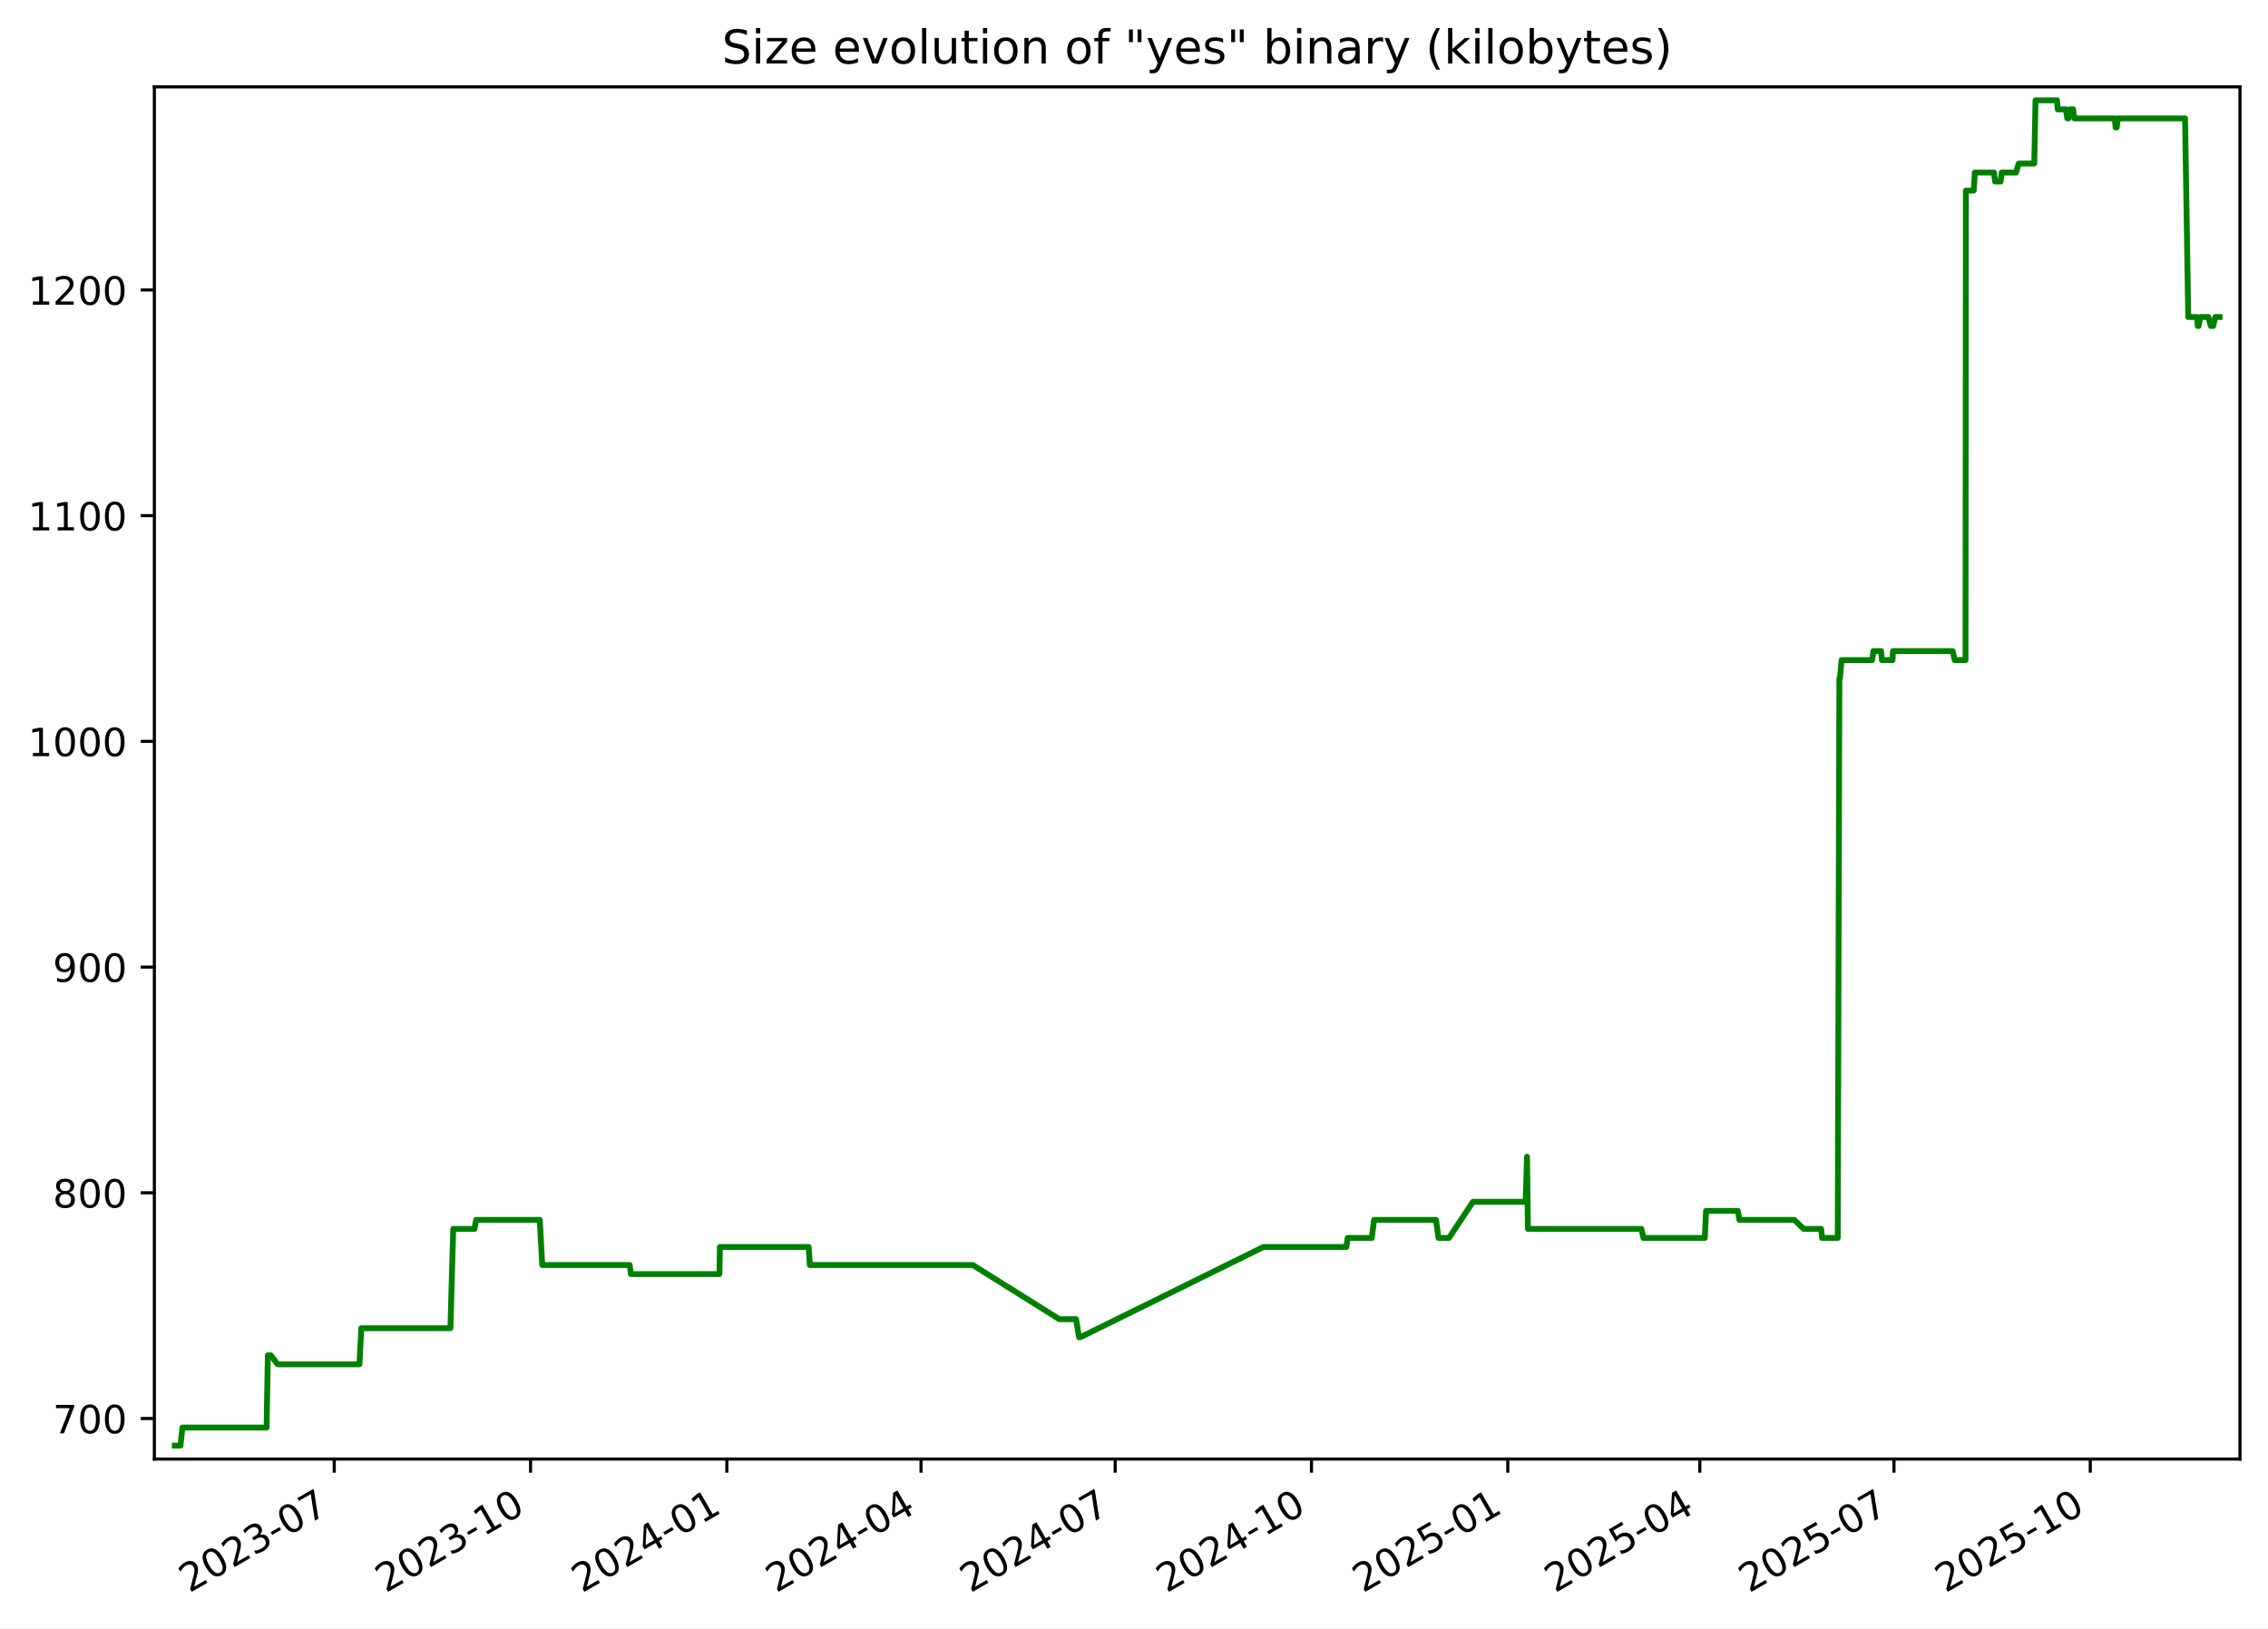
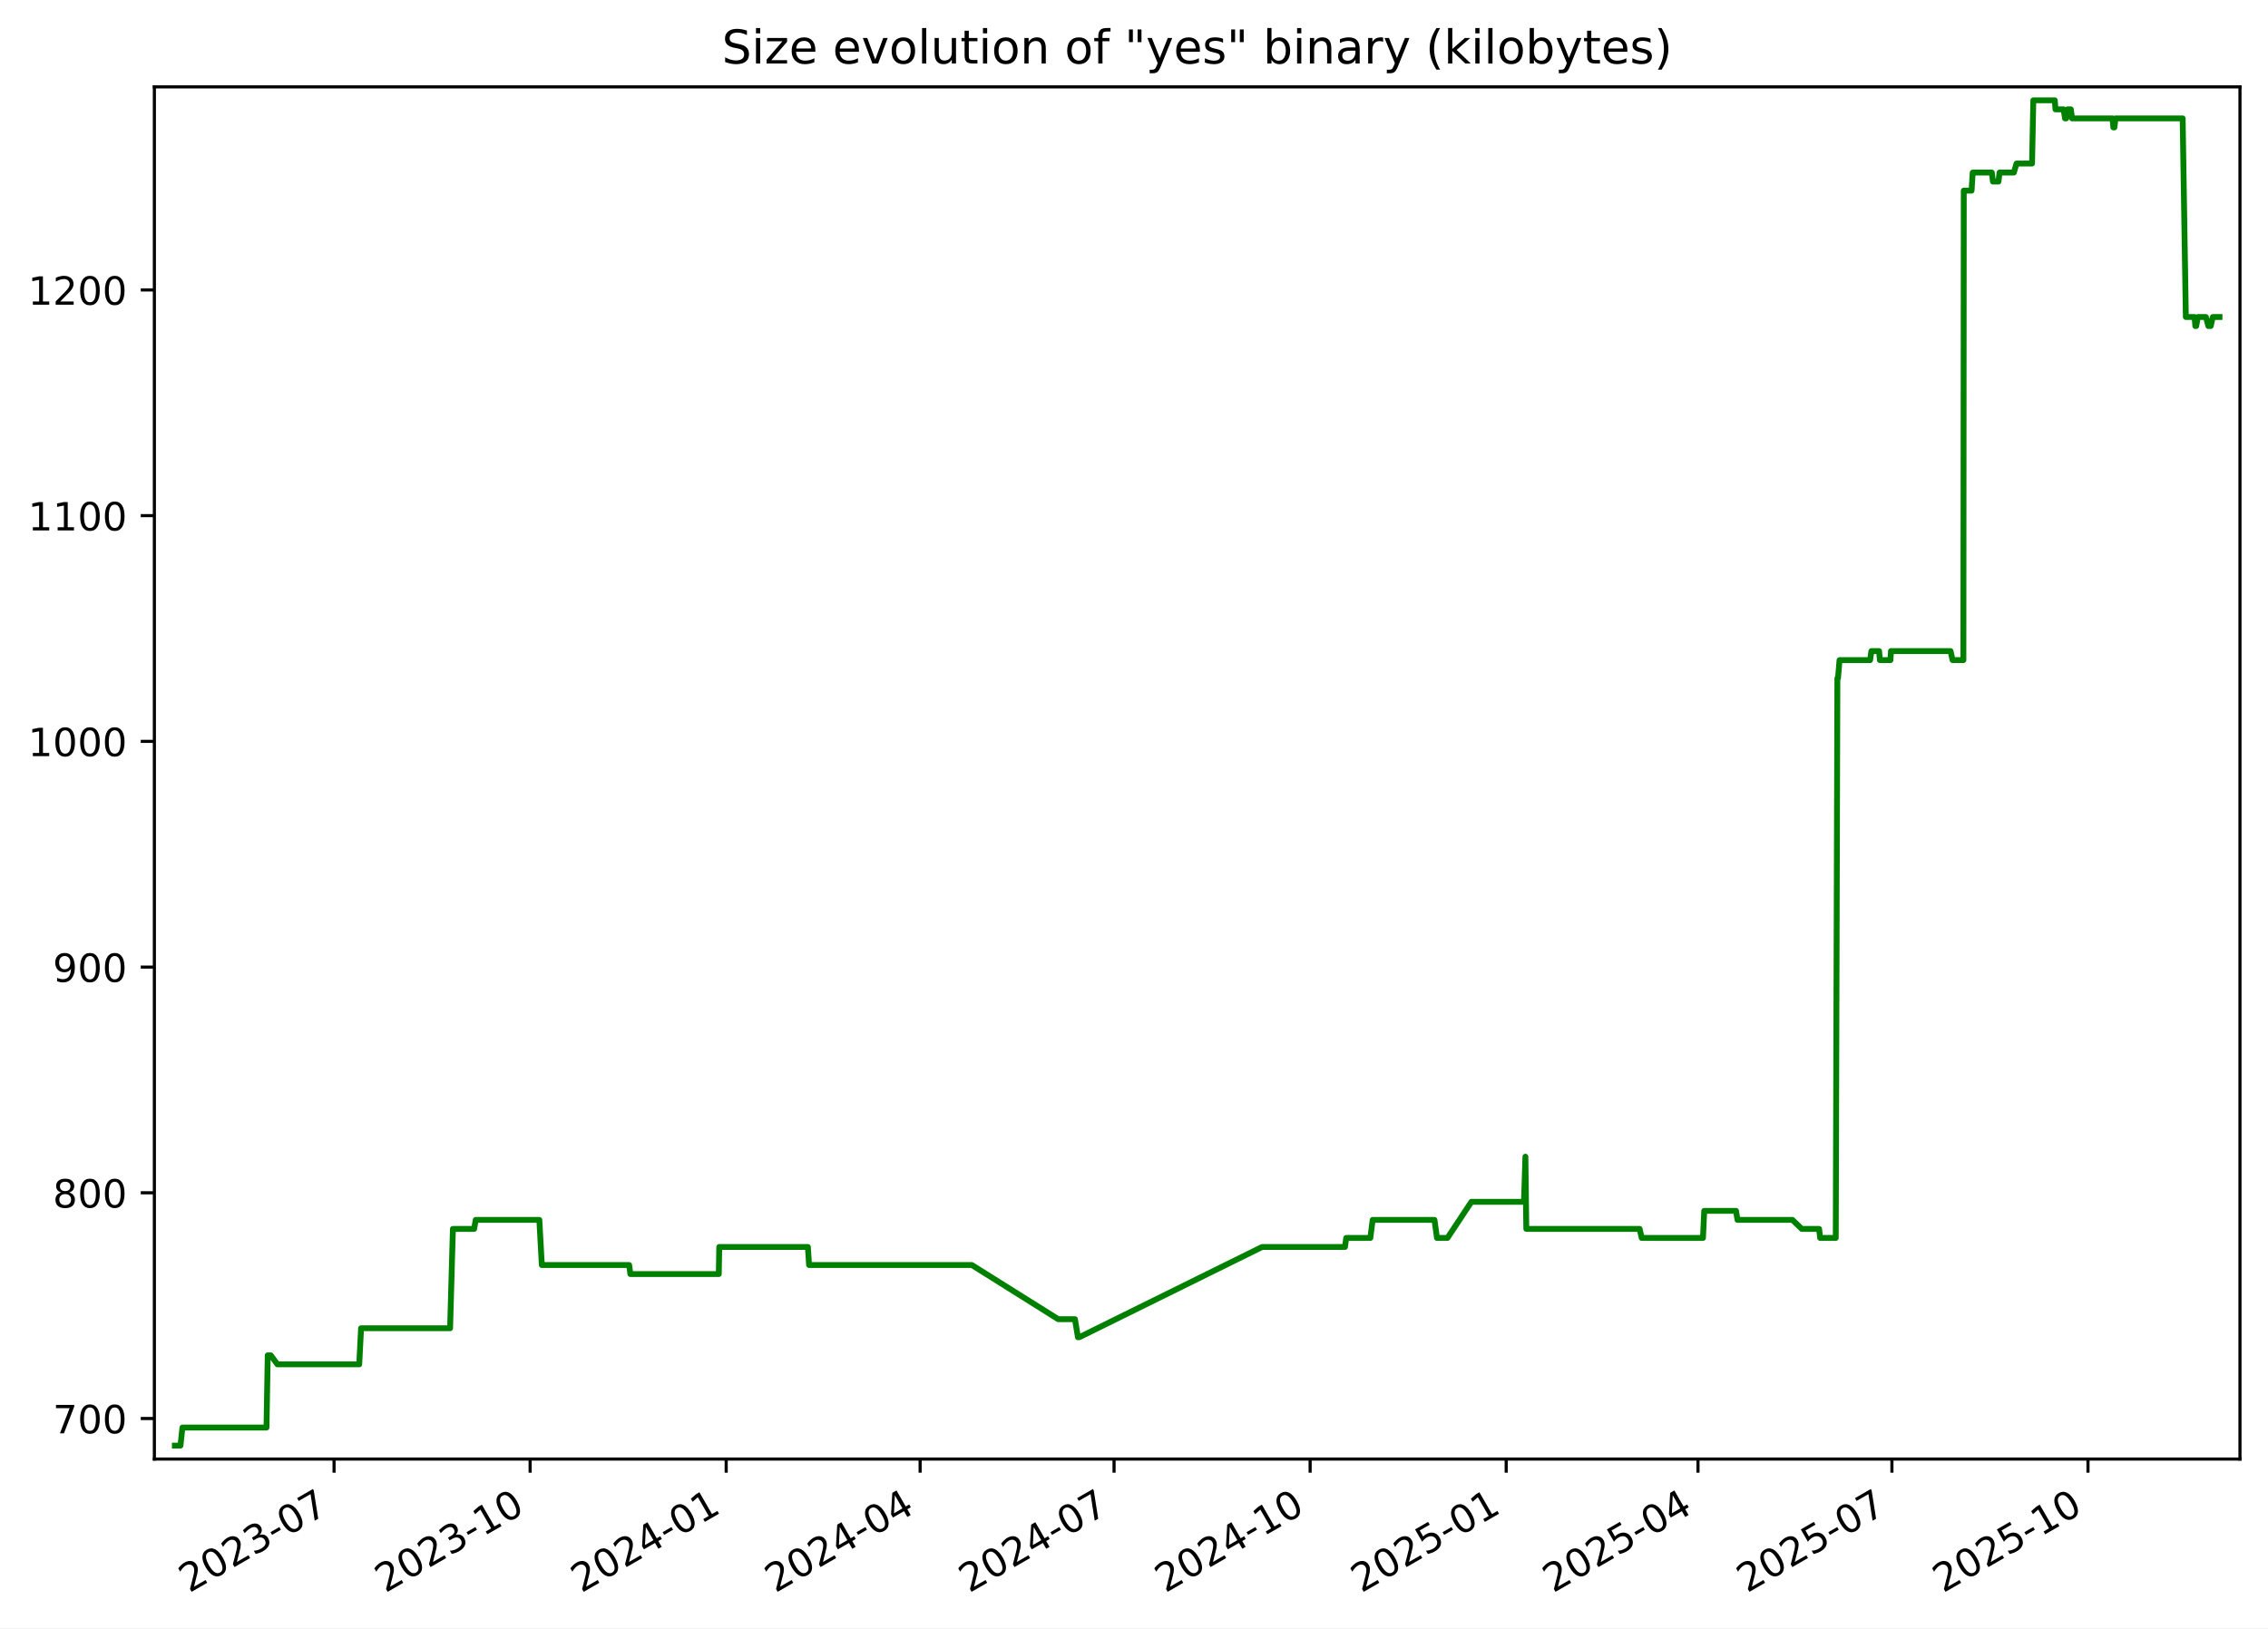
<svg xmlns="http://www.w3.org/2000/svg" xmlns:xlink="http://www.w3.org/1999/xlink" width="582.53pt" height="418.303pt" viewBox="0 0 582.53 418.303" version="1.1">
  <defs>
    <style type="text/css">*{stroke-linejoin: round; stroke-linecap: butt}</style>
  </defs>
  <g id="figure_1">
    <g id="patch_1">
      <path d="M -0 418.303  L 582.53 418.303  L 582.53 0  L -0 0  z " style="fill: #ffffff" />
    </g>
    <g id="axes_1">
      <g id="patch_2">
        <path d="M 39.65 374.83  L 575.33 374.83  L 575.33 22.318  L 39.65 22.318  z " style="fill: #ffffff" />
      </g>
      <g id="matplotlib.axis_1">
        <g id="xtick_1">
          <g id="line2d_1">
            <defs>
-               <path id="m8d9e44da29" d="M 0 0  L 0 3.5  " style="stroke: #000000; stroke-width: 0.8" />
+               <path id="mab0b3dde68" d="M 0 0  L 0 3.5  " style="stroke: #000000; stroke-width: 0.8" />
            </defs>
            <g>
-               <use xlink:href="#m8d9e44da29" x="85.851" y="374.83" style="stroke: #000000; stroke-width: 0.8" />
+               <use xlink:href="#mab0b3dde68" x="85.802" y="374.83" style="stroke: #000000; stroke-width: 0.8" />
            </g>
          </g>
          <g id="text_1">
-             <g transform="translate(48.6262 409.302) rotate(-30) scale(0.1 -0.1)">
+             <g transform="translate(48.57728 409.302) rotate(-30) scale(0.1 -0.1)">
              <defs>
                <path id="DejaVuSans-32" d="M 1228 531  L 3431 531  L 3431 0  L 469 0  L 469 531  Q 828 903 1448 1529  Q 2069 2156 2228 2338  Q 2531 2678 2651 2914  Q 2772 3150 2772 3378  Q 2772 3750 2511 3984  Q 2250 4219 1831 4219  Q 1534 4219 1204 4116  Q 875 4013 500 3803  L 500 4441  Q 881 4594 1212 4672  Q 1544 4750 1819 4750  Q 2544 4750 2975 4387  Q 3406 4025 3406 3419  Q 3406 3131 3298 2873  Q 3191 2616 2906 2266  Q 2828 2175 2409 1742  Q 1991 1309 1228 531  z " transform="scale(0.015625)" />
                <path id="DejaVuSans-30" d="M 2034 4250  Q 1547 4250 1301 3770  Q 1056 3291 1056 2328  Q 1056 1369 1301 889  Q 1547 409 2034 409  Q 2525 409 2770 889  Q 3016 1369 3016 2328  Q 3016 3291 2770 3770  Q 2525 4250 2034 4250  z M 2034 4750  Q 2819 4750 3233 4129  Q 3647 3509 3647 2328  Q 3647 1150 3233 529  Q 2819 -91 2034 -91  Q 1250 -91 836 529  Q 422 1150 422 2328  Q 422 3509 836 4129  Q 1250 4750 2034 4750  z " transform="scale(0.015625)" />
                <path id="DejaVuSans-33" d="M 2597 2516  Q 3050 2419 3304 2112  Q 3559 1806 3559 1356  Q 3559 666 3084 287  Q 2609 -91 1734 -91  Q 1441 -91 1130 -33  Q 819 25 488 141  L 488 750  Q 750 597 1062 519  Q 1375 441 1716 441  Q 2309 441 2620 675  Q 2931 909 2931 1356  Q 2931 1769 2642 2001  Q 2353 2234 1838 2234  L 1294 2234  L 1294 2753  L 1863 2753  Q 2328 2753 2575 2939  Q 2822 3125 2822 3475  Q 2822 3834 2567 4026  Q 2313 4219 1838 4219  Q 1578 4219 1281 4162  Q 984 4106 628 3988  L 628 4550  Q 988 4650 1302 4700  Q 1616 4750 1894 4750  Q 2613 4750 3031 4423  Q 3450 4097 3450 3541  Q 3450 3153 3228 2886  Q 3006 2619 2597 2516  z " transform="scale(0.015625)" />
                <path id="DejaVuSans-2d" d="M 313 2009  L 1997 2009  L 1997 1497  L 313 1497  L 313 2009  z " transform="scale(0.015625)" />
                <path id="DejaVuSans-37" d="M 525 4666  L 3525 4666  L 3525 4397  L 1831 0  L 1172 0  L 2766 4134  L 525 4134  L 525 4666  z " transform="scale(0.015625)" />
              </defs>
              <use xlink:href="#DejaVuSans-32" />
              <use xlink:href="#DejaVuSans-30" x="63.623" />
              <use xlink:href="#DejaVuSans-32" x="127.246" />
              <use xlink:href="#DejaVuSans-33" x="190.869" />
              <use xlink:href="#DejaVuSans-2d" x="254.492" />
              <use xlink:href="#DejaVuSans-30" x="290.576" />
              <use xlink:href="#DejaVuSans-37" x="354.199" />
            </g>
          </g>
        </g>
        <g id="xtick_2">
          <g id="line2d_2">
            <g>
-               <use xlink:href="#m8d9e44da29" x="136.27" y="374.83" style="stroke: #000000; stroke-width: 0.8" />
+               <use xlink:href="#mab0b3dde68" x="136.161" y="374.83" style="stroke: #000000; stroke-width: 0.8" />
            </g>
          </g>
          <g id="text_2">
-             <g transform="translate(99.04514 409.302) rotate(-30) scale(0.1 -0.1)">
+             <g transform="translate(98.93598 409.302) rotate(-30) scale(0.1 -0.1)">
              <defs>
                <path id="DejaVuSans-31" d="M 794 531  L 1825 531  L 1825 4091  L 703 3866  L 703 4441  L 1819 4666  L 2450 4666  L 2450 531  L 3481 531  L 3481 0  L 794 0  L 794 531  z " transform="scale(0.015625)" />
              </defs>
              <use xlink:href="#DejaVuSans-32" />
              <use xlink:href="#DejaVuSans-30" x="63.623" />
              <use xlink:href="#DejaVuSans-32" x="127.246" />
              <use xlink:href="#DejaVuSans-33" x="190.869" />
              <use xlink:href="#DejaVuSans-2d" x="254.492" />
              <use xlink:href="#DejaVuSans-31" x="290.576" />
              <use xlink:href="#DejaVuSans-30" x="354.199" />
            </g>
          </g>
        </g>
        <g id="xtick_3">
          <g id="line2d_3">
            <g>
-               <use xlink:href="#m8d9e44da29" x="186.689" y="374.83" style="stroke: #000000; stroke-width: 0.8" />
+               <use xlink:href="#mab0b3dde68" x="186.519" y="374.83" style="stroke: #000000; stroke-width: 0.8" />
            </g>
          </g>
          <g id="text_3">
-             <g transform="translate(149.4641 409.302) rotate(-30) scale(0.1 -0.1)">
+             <g transform="translate(149.2947 409.302) rotate(-30) scale(0.1 -0.1)">
              <defs>
                <path id="DejaVuSans-34" d="M 2419 4116  L 825 1625  L 2419 1625  L 2419 4116  z M 2253 4666  L 3047 4666  L 3047 1625  L 3713 1625  L 3713 1100  L 3047 1100  L 3047 0  L 2419 0  L 2419 1100  L 313 1100  L 313 1709  L 2253 4666  z " transform="scale(0.015625)" />
              </defs>
              <use xlink:href="#DejaVuSans-32" />
              <use xlink:href="#DejaVuSans-30" x="63.623" />
              <use xlink:href="#DejaVuSans-32" x="127.246" />
              <use xlink:href="#DejaVuSans-34" x="190.869" />
              <use xlink:href="#DejaVuSans-2d" x="254.492" />
              <use xlink:href="#DejaVuSans-30" x="290.576" />
              <use xlink:href="#DejaVuSans-31" x="354.199" />
            </g>
          </g>
        </g>
        <g id="xtick_4">
          <g id="line2d_4">
            <g>
-               <use xlink:href="#m8d9e44da29" x="236.56" y="374.83" style="stroke: #000000; stroke-width: 0.8" />
+               <use xlink:href="#mab0b3dde68" x="236.331" y="374.83" style="stroke: #000000; stroke-width: 0.8" />
            </g>
          </g>
          <g id="text_4">
-             <g transform="translate(199.335 409.302) rotate(-30) scale(0.1 -0.1)">
+             <g transform="translate(199.106 409.302) rotate(-30) scale(0.1 -0.1)">
              <use xlink:href="#DejaVuSans-32" />
              <use xlink:href="#DejaVuSans-30" x="63.623" />
              <use xlink:href="#DejaVuSans-32" x="127.246" />
              <use xlink:href="#DejaVuSans-34" x="190.869" />
              <use xlink:href="#DejaVuSans-2d" x="254.492" />
              <use xlink:href="#DejaVuSans-30" x="290.576" />
              <use xlink:href="#DejaVuSans-34" x="354.199" />
            </g>
          </g>
        </g>
        <g id="xtick_5">
          <g id="line2d_5">
            <g>
-               <use xlink:href="#m8d9e44da29" x="286.431" y="374.83" style="stroke: #000000; stroke-width: 0.8" />
+               <use xlink:href="#mab0b3dde68" x="286.142" y="374.83" style="stroke: #000000; stroke-width: 0.8" />
            </g>
          </g>
          <g id="text_5">
-             <g transform="translate(249.2059 409.302) rotate(-30) scale(0.1 -0.1)">
+             <g transform="translate(248.9173 409.302) rotate(-30) scale(0.1 -0.1)">
              <use xlink:href="#DejaVuSans-32" />
              <use xlink:href="#DejaVuSans-30" x="63.623" />
              <use xlink:href="#DejaVuSans-32" x="127.246" />
              <use xlink:href="#DejaVuSans-34" x="190.869" />
              <use xlink:href="#DejaVuSans-2d" x="254.492" />
              <use xlink:href="#DejaVuSans-30" x="290.576" />
              <use xlink:href="#DejaVuSans-37" x="354.199" />
            </g>
          </g>
        </g>
        <g id="xtick_6">
          <g id="line2d_6">
            <g>
-               <use xlink:href="#m8d9e44da29" x="336.85" y="374.83" style="stroke: #000000; stroke-width: 0.8" />
+               <use xlink:href="#mab0b3dde68" x="336.501" y="374.83" style="stroke: #000000; stroke-width: 0.8" />
            </g>
          </g>
          <g id="text_6">
-             <g transform="translate(299.6248 409.302) rotate(-30) scale(0.1 -0.1)">
+             <g transform="translate(299.276 409.302) rotate(-30) scale(0.1 -0.1)">
              <use xlink:href="#DejaVuSans-32" />
              <use xlink:href="#DejaVuSans-30" x="63.623" />
              <use xlink:href="#DejaVuSans-32" x="127.246" />
              <use xlink:href="#DejaVuSans-34" x="190.869" />
              <use xlink:href="#DejaVuSans-2d" x="254.492" />
              <use xlink:href="#DejaVuSans-31" x="290.576" />
              <use xlink:href="#DejaVuSans-30" x="354.199" />
            </g>
          </g>
        </g>
        <g id="xtick_7">
          <g id="line2d_7">
            <g>
-               <use xlink:href="#m8d9e44da29" x="387.269" y="374.83" style="stroke: #000000; stroke-width: 0.8" />
+               <use xlink:href="#mab0b3dde68" x="386.86" y="374.83" style="stroke: #000000; stroke-width: 0.8" />
            </g>
          </g>
          <g id="text_7">
-             <g transform="translate(350.0437 409.302) rotate(-30) scale(0.1 -0.1)">
+             <g transform="translate(349.6347 409.302) rotate(-30) scale(0.1 -0.1)">
              <defs>
                <path id="DejaVuSans-35" d="M 691 4666  L 3169 4666  L 3169 4134  L 1269 4134  L 1269 2991  Q 1406 3038 1543 3061  Q 1681 3084 1819 3084  Q 2600 3084 3056 2656  Q 3513 2228 3513 1497  Q 3513 744 3044 326  Q 2575 -91 1722 -91  Q 1428 -91 1123 -41  Q 819 9 494 109  L 494 744  Q 775 591 1075 516  Q 1375 441 1709 441  Q 2250 441 2565 725  Q 2881 1009 2881 1497  Q 2881 1984 2565 2268  Q 2250 2553 1709 2553  Q 1456 2553 1204 2497  Q 953 2441 691 2322  L 691 4666  z " transform="scale(0.015625)" />
              </defs>
              <use xlink:href="#DejaVuSans-32" />
              <use xlink:href="#DejaVuSans-30" x="63.623" />
              <use xlink:href="#DejaVuSans-32" x="127.246" />
              <use xlink:href="#DejaVuSans-35" x="190.869" />
              <use xlink:href="#DejaVuSans-2d" x="254.492" />
              <use xlink:href="#DejaVuSans-30" x="290.576" />
              <use xlink:href="#DejaVuSans-31" x="354.199" />
            </g>
          </g>
        </g>
        <g id="xtick_8">
          <g id="line2d_8">
            <g>
-               <use xlink:href="#m8d9e44da29" x="436.591" y="374.83" style="stroke: #000000; stroke-width: 0.8" />
+               <use xlink:href="#mab0b3dde68" x="436.123" y="374.83" style="stroke: #000000; stroke-width: 0.8" />
            </g>
          </g>
          <g id="text_8">
-             <g transform="translate(399.3666 409.302) rotate(-30) scale(0.1 -0.1)">
+             <g transform="translate(398.8986 409.302) rotate(-30) scale(0.1 -0.1)">
              <use xlink:href="#DejaVuSans-32" />
              <use xlink:href="#DejaVuSans-30" x="63.623" />
              <use xlink:href="#DejaVuSans-32" x="127.246" />
              <use xlink:href="#DejaVuSans-35" x="190.869" />
              <use xlink:href="#DejaVuSans-2d" x="254.492" />
              <use xlink:href="#DejaVuSans-30" x="290.576" />
              <use xlink:href="#DejaVuSans-34" x="354.199" />
            </g>
          </g>
        </g>
        <g id="xtick_9">
          <g id="line2d_9">
            <g>
-               <use xlink:href="#m8d9e44da29" x="486.462" y="374.83" style="stroke: #000000; stroke-width: 0.8" />
+               <use xlink:href="#mab0b3dde68" x="485.935" y="374.83" style="stroke: #000000; stroke-width: 0.8" />
            </g>
          </g>
          <g id="text_9">
-             <g transform="translate(449.2375 409.302) rotate(-30) scale(0.1 -0.1)">
+             <g transform="translate(448.71 409.302) rotate(-30) scale(0.1 -0.1)">
              <use xlink:href="#DejaVuSans-32" />
              <use xlink:href="#DejaVuSans-30" x="63.623" />
              <use xlink:href="#DejaVuSans-32" x="127.246" />
              <use xlink:href="#DejaVuSans-35" x="190.869" />
              <use xlink:href="#DejaVuSans-2d" x="254.492" />
              <use xlink:href="#DejaVuSans-30" x="290.576" />
              <use xlink:href="#DejaVuSans-37" x="354.199" />
            </g>
          </g>
        </g>
        <g id="xtick_10">
          <g id="line2d_10">
            <g>
-               <use xlink:href="#m8d9e44da29" x="536.881" y="374.83" style="stroke: #000000; stroke-width: 0.8" />
+               <use xlink:href="#mab0b3dde68" x="536.293" y="374.83" style="stroke: #000000; stroke-width: 0.8" />
            </g>
          </g>
          <g id="text_10">
-             <g transform="translate(499.6564 409.302) rotate(-30) scale(0.1 -0.1)">
+             <g transform="translate(499.0687 409.302) rotate(-30) scale(0.1 -0.1)">
              <use xlink:href="#DejaVuSans-32" />
              <use xlink:href="#DejaVuSans-30" x="63.623" />
              <use xlink:href="#DejaVuSans-32" x="127.246" />
              <use xlink:href="#DejaVuSans-35" x="190.869" />
              <use xlink:href="#DejaVuSans-2d" x="254.492" />
              <use xlink:href="#DejaVuSans-31" x="290.576" />
              <use xlink:href="#DejaVuSans-30" x="354.199" />
            </g>
          </g>
        </g>
      </g>
      <g id="matplotlib.axis_2">
        <g id="ytick_1">
          <g id="line2d_11">
            <defs>
-               <path id="m911dc70123" d="M 0 0  L -3.5 0  " style="stroke: #000000; stroke-width: 0.8" />
+               <path id="m41ed59d82f" d="M 0 0  L -3.5 0  " style="stroke: #000000; stroke-width: 0.8" />
            </defs>
            <g>
-               <use xlink:href="#m911dc70123" x="39.65" y="364.416" style="stroke: #000000; stroke-width: 0.8" />
+               <use xlink:href="#m41ed59d82f" x="39.65" y="364.416" style="stroke: #000000; stroke-width: 0.8" />
            </g>
          </g>
          <g id="text_11">
            <g transform="translate(13.5625 368.215) scale(0.1 -0.1)">
              <use xlink:href="#DejaVuSans-37" />
              <use xlink:href="#DejaVuSans-30" x="63.623" />
              <use xlink:href="#DejaVuSans-30" x="127.246" />
            </g>
          </g>
        </g>
        <g id="ytick_2">
          <g id="line2d_12">
            <g>
-               <use xlink:href="#m911dc70123" x="39.65" y="306.429" style="stroke: #000000; stroke-width: 0.8" />
+               <use xlink:href="#m41ed59d82f" x="39.65" y="306.429" style="stroke: #000000; stroke-width: 0.8" />
            </g>
          </g>
          <g id="text_12">
            <g transform="translate(13.5625 310.2284) scale(0.1 -0.1)">
              <defs>
                <path id="DejaVuSans-38" d="M 2034 2216  Q 1584 2216 1326 1975  Q 1069 1734 1069 1313  Q 1069 891 1326 650  Q 1584 409 2034 409  Q 2484 409 2743 651  Q 3003 894 3003 1313  Q 3003 1734 2745 1975  Q 2488 2216 2034 2216  z M 1403 2484  Q 997 2584 770 2862  Q 544 3141 544 3541  Q 544 4100 942 4425  Q 1341 4750 2034 4750  Q 2731 4750 3128 4425  Q 3525 4100 3525 3541  Q 3525 3141 3298 2862  Q 3072 2584 2669 2484  Q 3125 2378 3379 2068  Q 3634 1759 3634 1313  Q 3634 634 3220 271  Q 2806 -91 2034 -91  Q 1263 -91 848 271  Q 434 634 434 1313  Q 434 1759 690 2068  Q 947 2378 1403 2484  z M 1172 3481  Q 1172 3119 1398 2916  Q 1625 2713 2034 2713  Q 2441 2713 2670 2916  Q 2900 3119 2900 3481  Q 2900 3844 2670 4047  Q 2441 4250 2034 4250  Q 1625 4250 1398 4047  Q 1172 3844 1172 3481  z " transform="scale(0.015625)" />
              </defs>
              <use xlink:href="#DejaVuSans-38" />
              <use xlink:href="#DejaVuSans-30" x="63.623" />
              <use xlink:href="#DejaVuSans-30" x="127.246" />
            </g>
          </g>
        </g>
        <g id="ytick_3">
          <g id="line2d_13">
            <g>
-               <use xlink:href="#m911dc70123" x="39.65" y="248.443" style="stroke: #000000; stroke-width: 0.8" />
+               <use xlink:href="#m41ed59d82f" x="39.65" y="248.443" style="stroke: #000000; stroke-width: 0.8" />
            </g>
          </g>
          <g id="text_13">
            <g transform="translate(13.5625 252.2418) scale(0.1 -0.1)">
              <defs>
                <path id="DejaVuSans-39" d="M 703 97  L 703 672  Q 941 559 1184 500  Q 1428 441 1663 441  Q 2288 441 2617 861  Q 2947 1281 2994 2138  Q 2813 1869 2534 1725  Q 2256 1581 1919 1581  Q 1219 1581 811 2004  Q 403 2428 403 3163  Q 403 3881 828 4315  Q 1253 4750 1959 4750  Q 2769 4750 3195 4129  Q 3622 3509 3622 2328  Q 3622 1225 3098 567  Q 2575 -91 1691 -91  Q 1453 -91 1209 -44  Q 966 3 703 97  z M 1959 2075  Q 2384 2075 2632 2365  Q 2881 2656 2881 3163  Q 2881 3666 2632 3958  Q 2384 4250 1959 4250  Q 1534 4250 1286 3958  Q 1038 3666 1038 3163  Q 1038 2656 1286 2365  Q 1534 2075 1959 2075  z " transform="scale(0.015625)" />
              </defs>
              <use xlink:href="#DejaVuSans-39" />
              <use xlink:href="#DejaVuSans-30" x="63.623" />
              <use xlink:href="#DejaVuSans-30" x="127.246" />
            </g>
          </g>
        </g>
        <g id="ytick_4">
          <g id="line2d_14">
            <g>
-               <use xlink:href="#m911dc70123" x="39.65" y="190.456" style="stroke: #000000; stroke-width: 0.8" />
+               <use xlink:href="#m41ed59d82f" x="39.65" y="190.456" style="stroke: #000000; stroke-width: 0.8" />
            </g>
          </g>
          <g id="text_14">
            <g transform="translate(7.2 194.2552) scale(0.1 -0.1)">
              <use xlink:href="#DejaVuSans-31" />
              <use xlink:href="#DejaVuSans-30" x="63.623" />
              <use xlink:href="#DejaVuSans-30" x="127.246" />
              <use xlink:href="#DejaVuSans-30" x="190.869" />
            </g>
          </g>
        </g>
        <g id="ytick_5">
          <g id="line2d_15">
            <g>
-               <use xlink:href="#m911dc70123" x="39.65" y="132.469" style="stroke: #000000; stroke-width: 0.8" />
+               <use xlink:href="#m41ed59d82f" x="39.65" y="132.469" style="stroke: #000000; stroke-width: 0.8" />
            </g>
          </g>
          <g id="text_15">
            <g transform="translate(7.2 136.2686) scale(0.1 -0.1)">
              <use xlink:href="#DejaVuSans-31" />
              <use xlink:href="#DejaVuSans-31" x="63.623" />
              <use xlink:href="#DejaVuSans-30" x="127.246" />
              <use xlink:href="#DejaVuSans-30" x="190.869" />
            </g>
          </g>
        </g>
        <g id="ytick_6">
          <g id="line2d_16">
            <g>
-               <use xlink:href="#m911dc70123" x="39.65" y="74.483" style="stroke: #000000; stroke-width: 0.8" />
+               <use xlink:href="#m41ed59d82f" x="39.65" y="74.483" style="stroke: #000000; stroke-width: 0.8" />
            </g>
          </g>
          <g id="text_16">
            <g transform="translate(7.2 78.28207) scale(0.1 -0.1)">
              <use xlink:href="#DejaVuSans-31" />
              <use xlink:href="#DejaVuSans-32" x="63.623" />
              <use xlink:href="#DejaVuSans-30" x="127.246" />
              <use xlink:href="#DejaVuSans-30" x="190.869" />
            </g>
          </g>
        </g>
      </g>
      <g id="line2d_17">
-         <path d="M 44.902 371.374  L 46.353 371.374  L 46.86 366.735  L 68.475 366.735  L 68.795 348.179  L 69.578 348.179  L 71.287 350.499  L 92.323 350.499  L 92.8 341.221  L 115.69 341.221  L 116.412 315.707  L 121.873 315.707  L 122.276 313.388  L 138.643 313.388  L 139.279 324.985  L 161.736 324.985  L 162.05 327.304  L 184.787 327.304  L 184.905 320.346  L 207.698 320.346  L 208.006 324.985  L 249.867 324.985  L 272.079 338.902  L 276.377 338.902  L 277.149 343.541  L 277.483 343.541  L 324.511 320.346  L 345.813 320.346  L 346.133 318.026  L 352.336 318.026  L 352.929 313.388  L 368.828 313.388  L 369.472 318.026  L 372.17 318.026  L 378.326 308.749  L 391.848 308.749  L 392.213 297.151  L 392.443 315.707  L 421.596 315.707  L 422.112 318.026  L 437.873 318.026  L 438.196 311.068  L 446.372 311.068  L 446.754 313.388  L 460.882 313.388  L 463.276 315.707  L 467.741 315.707  L 468.004 318.026  L 472.022 318.026  L 472.438 174.22  L 472.601 174.22  L 472.992 169.581  L 480.851 169.581  L 481.183 167.261  L 483.159 167.261  L 483.371 169.581  L 486.085 169.581  L 486.214 167.261  L 501.541 167.261  L 502.058 169.581  L 504.842 169.581  L 504.94 48.969  L 506.946 48.969  L 507.235 44.33  L 512.149 44.33  L 512.439 46.649  L 513.863 46.649  L 514.136 44.33  L 517.822 44.33  L 518.507 42.01  L 522.497 42.01  L 522.822 25.774  L 528.345 25.774  L 528.526 28.094  L 530.614 28.094  L 530.976 30.413  L 531.282 30.413  L 531.597 28.094  L 532.473 28.094  L 532.792 30.413  L 543.178 30.413  L 543.399 32.733  L 543.676 32.733  L 543.961 30.413  L 561.226 30.413  L 562.047 81.441  L 564.306 81.441  L 564.485 83.761  L 564.711 83.761  L 565.13 81.441  L 567.201 81.441  L 567.84 83.761  L 568.441 83.761  L 568.981 81.441  L 570.078 81.441  L 570.078 81.441  " clip-path="url(#p92122068fe)" style="fill: none; stroke: #008000; stroke-width: 1.5; stroke-linecap: square" />
+         <path d="M 44.902 371.374  L 46.351 371.374  L 46.858 366.735  L 68.446 366.735  L 68.767 348.179  L 69.549 348.179  L 71.255 350.499  L 92.266 350.499  L 92.743 341.221  L 115.606 341.221  L 116.327 315.707  L 121.781 315.707  L 122.183 313.388  L 138.531 313.388  L 139.166 324.985  L 161.597 324.985  L 161.91 327.304  L 184.62 327.304  L 184.738 320.346  L 207.503 320.346  L 207.811 324.985  L 249.622 324.985  L 271.807 338.902  L 276.101 338.902  L 276.872 343.541  L 277.205 343.541  L 324.177 320.346  L 345.454 320.346  L 345.773 318.026  L 351.969 318.026  L 352.561 313.388  L 368.441 313.388  L 369.084 318.026  L 371.779 318.026  L 377.927 308.749  L 391.433 308.749  L 391.798 297.151  L 392.028 315.707  L 421.146 315.707  L 421.661 318.026  L 437.404 318.026  L 437.726 311.068  L 445.892 311.068  L 446.274 313.388  L 460.385 313.388  L 462.777 315.707  L 467.236 315.707  L 467.499 318.026  L 471.512 318.026  L 471.927 174.22  L 472.09 174.22  L 472.48 169.581  L 480.33 169.581  L 480.662 167.261  L 482.636 167.261  L 482.847 169.581  L 485.558 169.581  L 485.687 167.261  L 500.995 167.261  L 501.512 169.581  L 504.292 169.581  L 504.39 48.969  L 506.394 48.969  L 506.683 44.33  L 511.591 44.33  L 511.881 46.649  L 513.303 46.649  L 513.575 44.33  L 517.257 44.33  L 517.941 42.01  L 521.926 42.01  L 522.252 25.774  L 527.767 25.774  L 527.948 28.094  L 530.034 28.094  L 530.395 30.413  L 530.701 30.413  L 531.015 28.094  L 531.891 28.094  L 532.209 30.413  L 542.583 30.413  L 542.803 32.733  L 543.08 32.733  L 543.365 30.413  L 560.61 30.413  L 561.429 81.441  L 563.686 81.441  L 563.864 83.761  L 564.09 83.761  L 564.508 81.441  L 566.577 81.441  L 567.215 83.761  L 567.816 83.761  L 568.355 81.441  L 570.078 81.441  L 570.078 81.441  " clip-path="url(#ped0a72b559)" style="fill: none; stroke: #008000; stroke-width: 1.5; stroke-linecap: square" />
      </g>
      <g id="patch_3">
        <path d="M 39.65 374.83  L 39.65 22.318  " style="fill: none; stroke: #000000; stroke-width: 0.8; stroke-linejoin: miter; stroke-linecap: square" />
      </g>
      <g id="patch_4">
        <path d="M 575.33 374.83  L 575.33 22.318  " style="fill: none; stroke: #000000; stroke-width: 0.8; stroke-linejoin: miter; stroke-linecap: square" />
      </g>
      <g id="patch_5">
        <path d="M 39.65 374.83  L 575.33 374.83  " style="fill: none; stroke: #000000; stroke-width: 0.8; stroke-linejoin: miter; stroke-linecap: square" />
      </g>
      <g id="patch_6">
        <path d="M 39.65 22.318  L 575.33 22.318  " style="fill: none; stroke: #000000; stroke-width: 0.8; stroke-linejoin: miter; stroke-linecap: square" />
      </g>
      <g id="text_17">
        <g transform="translate(185.4256 16.31812) scale(0.12 -0.12)">
          <defs>
            <path id="DejaVuSans-53" d="M 3425 4513  L 3425 3897  Q 3066 4069 2747 4153  Q 2428 4238 2131 4238  Q 1616 4238 1336 4038  Q 1056 3838 1056 3469  Q 1056 3159 1242 3001  Q 1428 2844 1947 2747  L 2328 2669  Q 3034 2534 3370 2195  Q 3706 1856 3706 1288  Q 3706 609 3251 259  Q 2797 -91 1919 -91  Q 1588 -91 1214 -16  Q 841 59 441 206  L 441 856  Q 825 641 1194 531  Q 1563 422 1919 422  Q 2459 422 2753 634  Q 3047 847 3047 1241  Q 3047 1584 2836 1778  Q 2625 1972 2144 2069  L 1759 2144  Q 1053 2284 737 2584  Q 422 2884 422 3419  Q 422 4038 858 4394  Q 1294 4750 2059 4750  Q 2388 4750 2728 4690  Q 3069 4631 3425 4513  z " transform="scale(0.015625)" />
            <path id="DejaVuSans-69" d="M 603 3500  L 1178 3500  L 1178 0  L 603 0  L 603 3500  z M 603 4863  L 1178 4863  L 1178 4134  L 603 4134  L 603 4863  z " transform="scale(0.015625)" />
            <path id="DejaVuSans-7a" d="M 353 3500  L 3084 3500  L 3084 2975  L 922 459  L 3084 459  L 3084 0  L 275 0  L 275 525  L 2438 3041  L 353 3041  L 353 3500  z " transform="scale(0.015625)" />
            <path id="DejaVuSans-65" d="M 3597 1894  L 3597 1613  L 953 1613  Q 991 1019 1311 708  Q 1631 397 2203 397  Q 2534 397 2845 478  Q 3156 559 3463 722  L 3463 178  Q 3153 47 2828 -22  Q 2503 -91 2169 -91  Q 1331 -91 842 396  Q 353 884 353 1716  Q 353 2575 817 3079  Q 1281 3584 2069 3584  Q 2775 3584 3186 3129  Q 3597 2675 3597 1894  z M 3022 2063  Q 3016 2534 2758 2815  Q 2500 3097 2075 3097  Q 1594 3097 1305 2825  Q 1016 2553 972 2059  L 3022 2063  z " transform="scale(0.015625)" />
            <path id="DejaVuSans-20" transform="scale(0.015625)" />
            <path id="DejaVuSans-76" d="M 191 3500  L 800 3500  L 1894 563  L 2988 3500  L 3597 3500  L 2284 0  L 1503 0  L 191 3500  z " transform="scale(0.015625)" />
            <path id="DejaVuSans-6f" d="M 1959 3097  Q 1497 3097 1228 2736  Q 959 2375 959 1747  Q 959 1119 1226 758  Q 1494 397 1959 397  Q 2419 397 2687 759  Q 2956 1122 2956 1747  Q 2956 2369 2687 2733  Q 2419 3097 1959 3097  z M 1959 3584  Q 2709 3584 3137 3096  Q 3566 2609 3566 1747  Q 3566 888 3137 398  Q 2709 -91 1959 -91  Q 1206 -91 779 398  Q 353 888 353 1747  Q 353 2609 779 3096  Q 1206 3584 1959 3584  z " transform="scale(0.015625)" />
            <path id="DejaVuSans-6c" d="M 603 4863  L 1178 4863  L 1178 0  L 603 0  L 603 4863  z " transform="scale(0.015625)" />
            <path id="DejaVuSans-75" d="M 544 1381  L 544 3500  L 1119 3500  L 1119 1403  Q 1119 906 1312 657  Q 1506 409 1894 409  Q 2359 409 2629 706  Q 2900 1003 2900 1516  L 2900 3500  L 3475 3500  L 3475 0  L 2900 0  L 2900 538  Q 2691 219 2414 64  Q 2138 -91 1772 -91  Q 1169 -91 856 284  Q 544 659 544 1381  z M 1991 3584  L 1991 3584  z " transform="scale(0.015625)" />
            <path id="DejaVuSans-74" d="M 1172 4494  L 1172 3500  L 2356 3500  L 2356 3053  L 1172 3053  L 1172 1153  Q 1172 725 1289 603  Q 1406 481 1766 481  L 2356 481  L 2356 0  L 1766 0  Q 1100 0 847 248  Q 594 497 594 1153  L 594 3053  L 172 3053  L 172 3500  L 594 3500  L 594 4494  L 1172 4494  z " transform="scale(0.015625)" />
            <path id="DejaVuSans-6e" d="M 3513 2113  L 3513 0  L 2938 0  L 2938 2094  Q 2938 2591 2744 2837  Q 2550 3084 2163 3084  Q 1697 3084 1428 2787  Q 1159 2491 1159 1978  L 1159 0  L 581 0  L 581 3500  L 1159 3500  L 1159 2956  Q 1366 3272 1645 3428  Q 1925 3584 2291 3584  Q 2894 3584 3203 3211  Q 3513 2838 3513 2113  z " transform="scale(0.015625)" />
            <path id="DejaVuSans-66" d="M 2375 4863  L 2375 4384  L 1825 4384  Q 1516 4384 1395 4259  Q 1275 4134 1275 3809  L 1275 3500  L 2222 3500  L 2222 3053  L 1275 3053  L 1275 0  L 697 0  L 697 3053  L 147 3053  L 147 3500  L 697 3500  L 697 3744  Q 697 4328 969 4595  Q 1241 4863 1831 4863  L 2375 4863  z " transform="scale(0.015625)" />
            <path id="DejaVuSans-22" d="M 1147 4666  L 1147 2931  L 616 2931  L 616 4666  L 1147 4666  z M 2328 4666  L 2328 2931  L 1797 2931  L 1797 4666  L 2328 4666  z " transform="scale(0.015625)" />
            <path id="DejaVuSans-79" d="M 2059 -325  Q 1816 -950 1584 -1140  Q 1353 -1331 966 -1331  L 506 -1331  L 506 -850  L 844 -850  Q 1081 -850 1212 -737  Q 1344 -625 1503 -206  L 1606 56  L 191 3500  L 800 3500  L 1894 763  L 2988 3500  L 3597 3500  L 2059 -325  z " transform="scale(0.015625)" />
            <path id="DejaVuSans-73" d="M 2834 3397  L 2834 2853  Q 2591 2978 2328 3040  Q 2066 3103 1784 3103  Q 1356 3103 1142 2972  Q 928 2841 928 2578  Q 928 2378 1081 2264  Q 1234 2150 1697 2047  L 1894 2003  Q 2506 1872 2764 1633  Q 3022 1394 3022 966  Q 3022 478 2636 193  Q 2250 -91 1575 -91  Q 1294 -91 989 -36  Q 684 19 347 128  L 347 722  Q 666 556 975 473  Q 1284 391 1588 391  Q 1994 391 2212 530  Q 2431 669 2431 922  Q 2431 1156 2273 1281  Q 2116 1406 1581 1522  L 1381 1569  Q 847 1681 609 1914  Q 372 2147 372 2553  Q 372 3047 722 3315  Q 1072 3584 1716 3584  Q 2034 3584 2315 3537  Q 2597 3491 2834 3397  z " transform="scale(0.015625)" />
            <path id="DejaVuSans-62" d="M 3116 1747  Q 3116 2381 2855 2742  Q 2594 3103 2138 3103  Q 1681 3103 1420 2742  Q 1159 2381 1159 1747  Q 1159 1113 1420 752  Q 1681 391 2138 391  Q 2594 391 2855 752  Q 3116 1113 3116 1747  z M 1159 2969  Q 1341 3281 1617 3432  Q 1894 3584 2278 3584  Q 2916 3584 3314 3078  Q 3713 2572 3713 1747  Q 3713 922 3314 415  Q 2916 -91 2278 -91  Q 1894 -91 1617 61  Q 1341 213 1159 525  L 1159 0  L 581 0  L 581 4863  L 1159 4863  L 1159 2969  z " transform="scale(0.015625)" />
            <path id="DejaVuSans-61" d="M 2194 1759  Q 1497 1759 1228 1600  Q 959 1441 959 1056  Q 959 750 1161 570  Q 1363 391 1709 391  Q 2188 391 2477 730  Q 2766 1069 2766 1631  L 2766 1759  L 2194 1759  z M 3341 1997  L 3341 0  L 2766 0  L 2766 531  Q 2569 213 2275 61  Q 1981 -91 1556 -91  Q 1019 -91 701 211  Q 384 513 384 1019  Q 384 1609 779 1909  Q 1175 2209 1959 2209  L 2766 2209  L 2766 2266  Q 2766 2663 2505 2880  Q 2244 3097 1772 3097  Q 1472 3097 1187 3025  Q 903 2953 641 2809  L 641 3341  Q 956 3463 1253 3523  Q 1550 3584 1831 3584  Q 2591 3584 2966 3190  Q 3341 2797 3341 1997  z " transform="scale(0.015625)" />
            <path id="DejaVuSans-72" d="M 2631 2963  Q 2534 3019 2420 3045  Q 2306 3072 2169 3072  Q 1681 3072 1420 2755  Q 1159 2438 1159 1844  L 1159 0  L 581 0  L 581 3500  L 1159 3500  L 1159 2956  Q 1341 3275 1631 3429  Q 1922 3584 2338 3584  Q 2397 3584 2469 3576  Q 2541 3569 2628 3553  L 2631 2963  z " transform="scale(0.015625)" />
            <path id="DejaVuSans-28" d="M 1984 4856  Q 1566 4138 1362 3434  Q 1159 2731 1159 2009  Q 1159 1288 1364 580  Q 1569 -128 1984 -844  L 1484 -844  Q 1016 -109 783 600  Q 550 1309 550 2009  Q 550 2706 781 3412  Q 1013 4119 1484 4856  L 1984 4856  z " transform="scale(0.015625)" />
            <path id="DejaVuSans-6b" d="M 581 4863  L 1159 4863  L 1159 1991  L 2875 3500  L 3609 3500  L 1753 1863  L 3688 0  L 2938 0  L 1159 1709  L 1159 0  L 581 0  L 581 4863  z " transform="scale(0.015625)" />
            <path id="DejaVuSans-29" d="M 513 4856  L 1013 4856  Q 1481 4119 1714 3412  Q 1947 2706 1947 2009  Q 1947 1309 1714 600  Q 1481 -109 1013 -844  L 513 -844  Q 928 -128 1133 580  Q 1338 1288 1338 2009  Q 1338 2731 1133 3434  Q 928 4138 513 4856  z " transform="scale(0.015625)" />
          </defs>
          <use xlink:href="#DejaVuSans-53" />
          <use xlink:href="#DejaVuSans-69" x="63.477" />
          <use xlink:href="#DejaVuSans-7a" x="91.26" />
          <use xlink:href="#DejaVuSans-65" x="143.75" />
          <use xlink:href="#DejaVuSans-20" x="205.273" />
          <use xlink:href="#DejaVuSans-65" x="237.061" />
          <use xlink:href="#DejaVuSans-76" x="298.584" />
          <use xlink:href="#DejaVuSans-6f" x="357.764" />
          <use xlink:href="#DejaVuSans-6c" x="418.945" />
          <use xlink:href="#DejaVuSans-75" x="446.729" />
          <use xlink:href="#DejaVuSans-74" x="510.107" />
          <use xlink:href="#DejaVuSans-69" x="549.316" />
          <use xlink:href="#DejaVuSans-6f" x="577.1" />
          <use xlink:href="#DejaVuSans-6e" x="638.281" />
          <use xlink:href="#DejaVuSans-20" x="701.66" />
          <use xlink:href="#DejaVuSans-6f" x="733.447" />
          <use xlink:href="#DejaVuSans-66" x="794.629" />
          <use xlink:href="#DejaVuSans-20" x="829.834" />
          <use xlink:href="#DejaVuSans-22" x="861.621" />
          <use xlink:href="#DejaVuSans-79" x="907.617" />
          <use xlink:href="#DejaVuSans-65" x="966.797" />
          <use xlink:href="#DejaVuSans-73" x="1028.32" />
          <use xlink:href="#DejaVuSans-22" x="1080.42" />
          <use xlink:href="#DejaVuSans-20" x="1126.416" />
          <use xlink:href="#DejaVuSans-62" x="1158.203" />
          <use xlink:href="#DejaVuSans-69" x="1221.68" />
          <use xlink:href="#DejaVuSans-6e" x="1249.463" />
          <use xlink:href="#DejaVuSans-61" x="1312.842" />
          <use xlink:href="#DejaVuSans-72" x="1374.121" />
          <use xlink:href="#DejaVuSans-79" x="1415.234" />
          <use xlink:href="#DejaVuSans-20" x="1474.414" />
          <use xlink:href="#DejaVuSans-28" x="1506.201" />
          <use xlink:href="#DejaVuSans-6b" x="1545.215" />
          <use xlink:href="#DejaVuSans-69" x="1603.125" />
          <use xlink:href="#DejaVuSans-6c" x="1630.908" />
          <use xlink:href="#DejaVuSans-6f" x="1658.691" />
          <use xlink:href="#DejaVuSans-62" x="1719.873" />
          <use xlink:href="#DejaVuSans-79" x="1783.35" />
          <use xlink:href="#DejaVuSans-74" x="1842.529" />
          <use xlink:href="#DejaVuSans-65" x="1881.738" />
          <use xlink:href="#DejaVuSans-73" x="1943.262" />
          <use xlink:href="#DejaVuSans-29" x="1995.361" />
        </g>
      </g>
    </g>
  </g>
  <defs>
-     <clipPath id="p92122068fe">
+     <clipPath id="ped0a72b559">
      <rect x="39.65" y="22.318" width="535.68" height="352.512" />
    </clipPath>
  </defs>
</svg>
